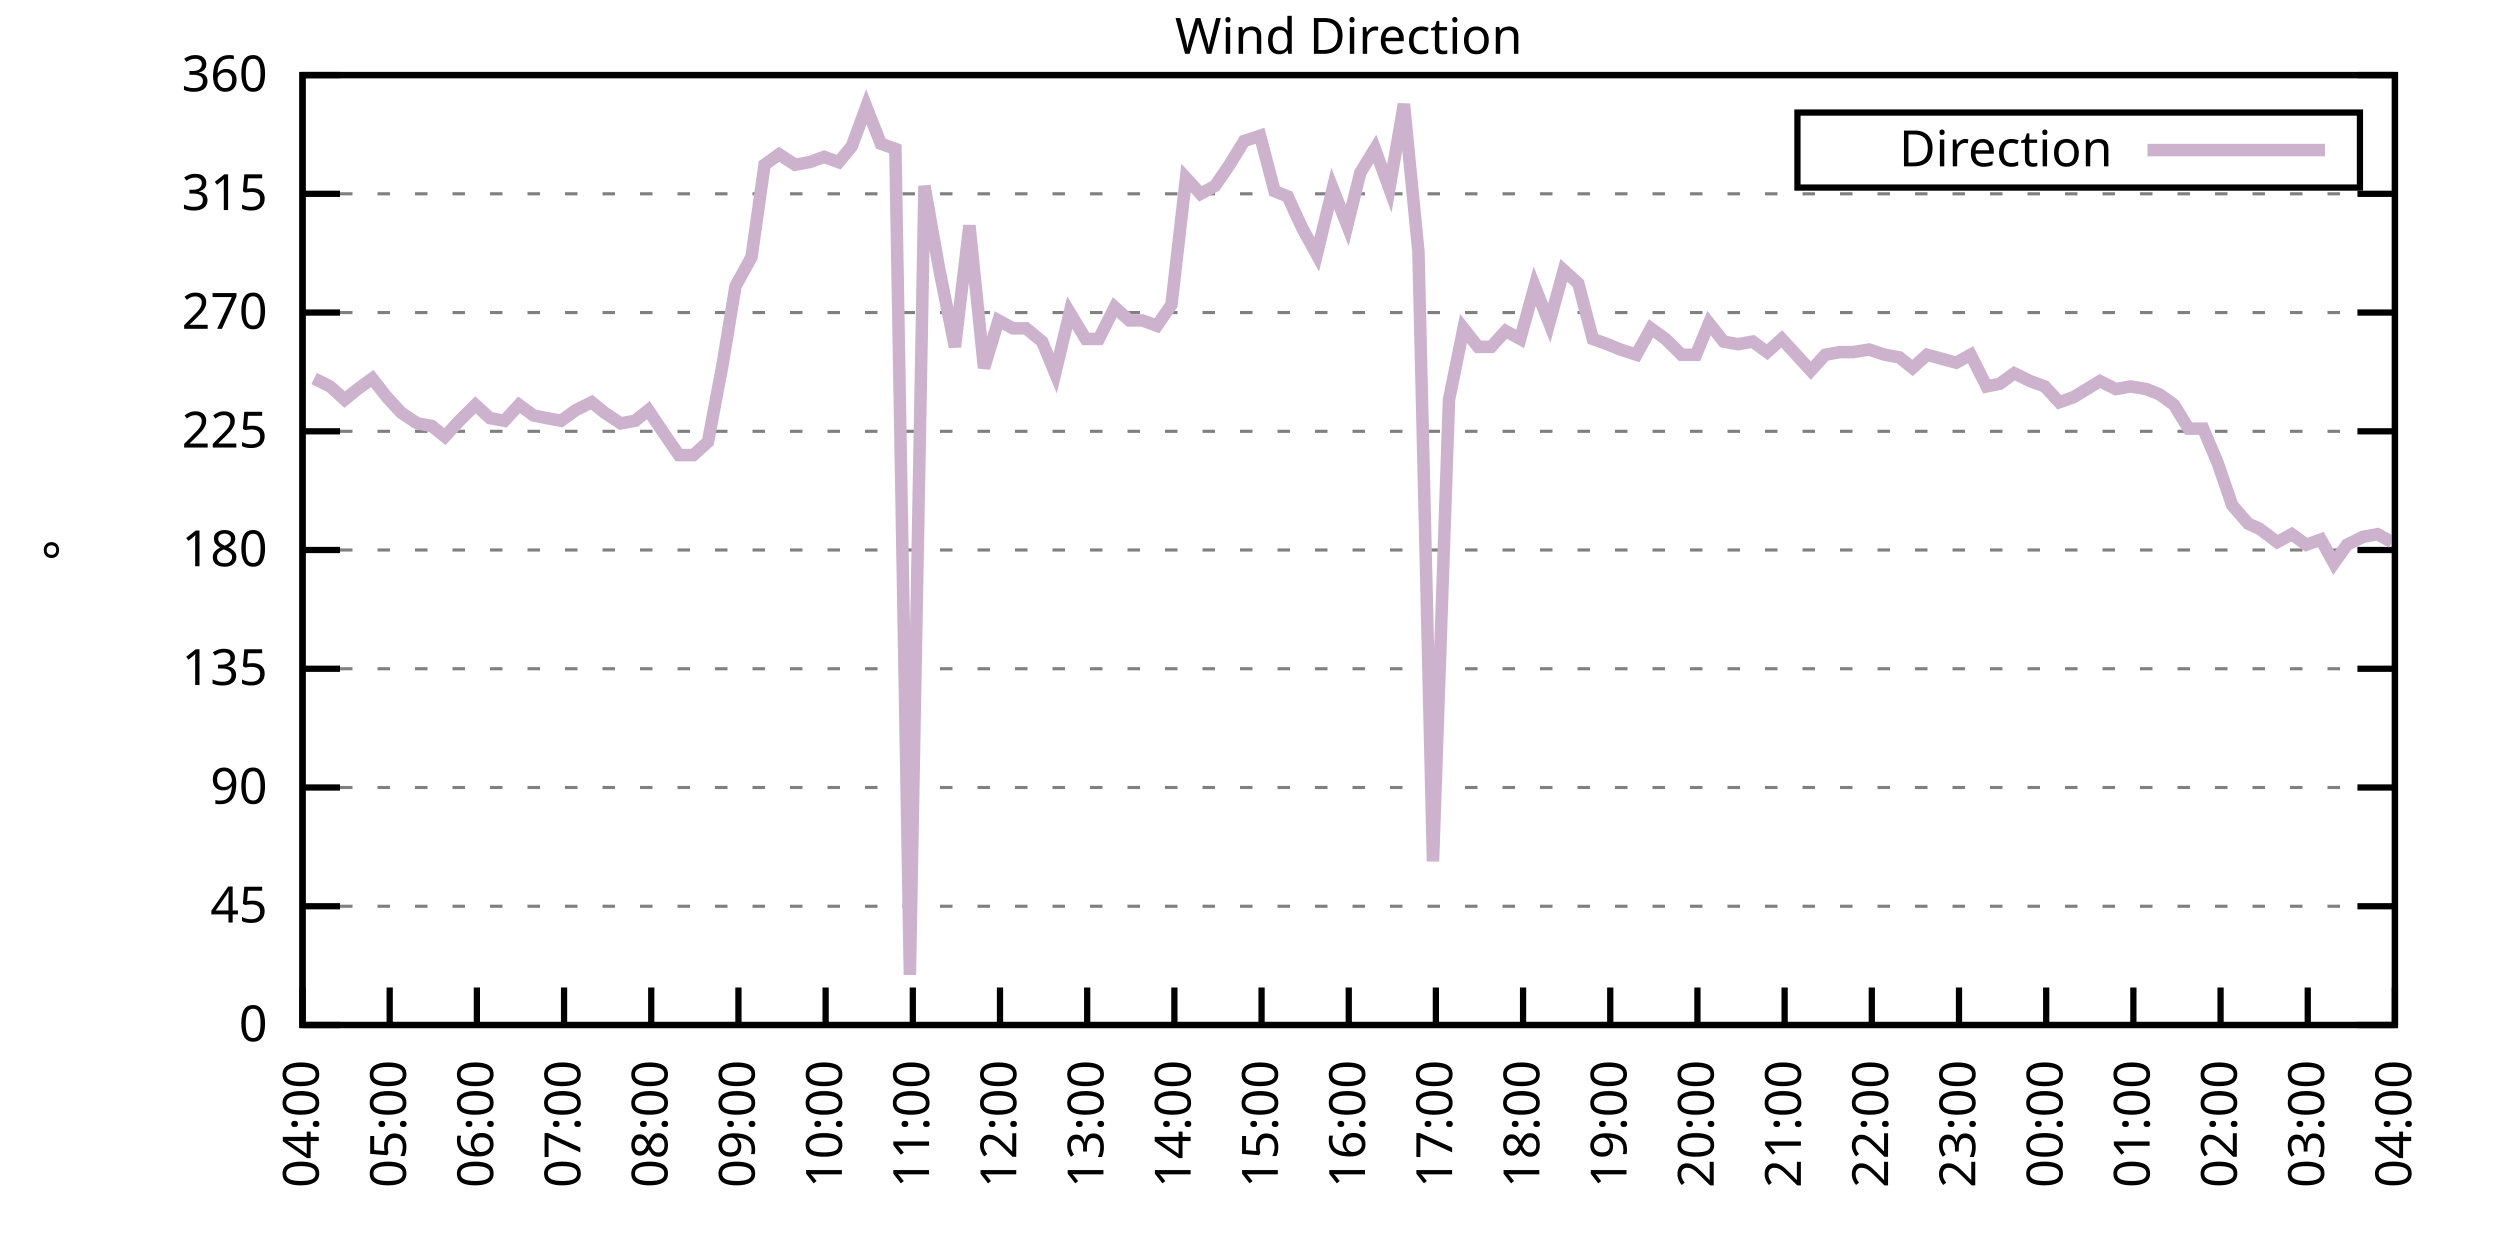
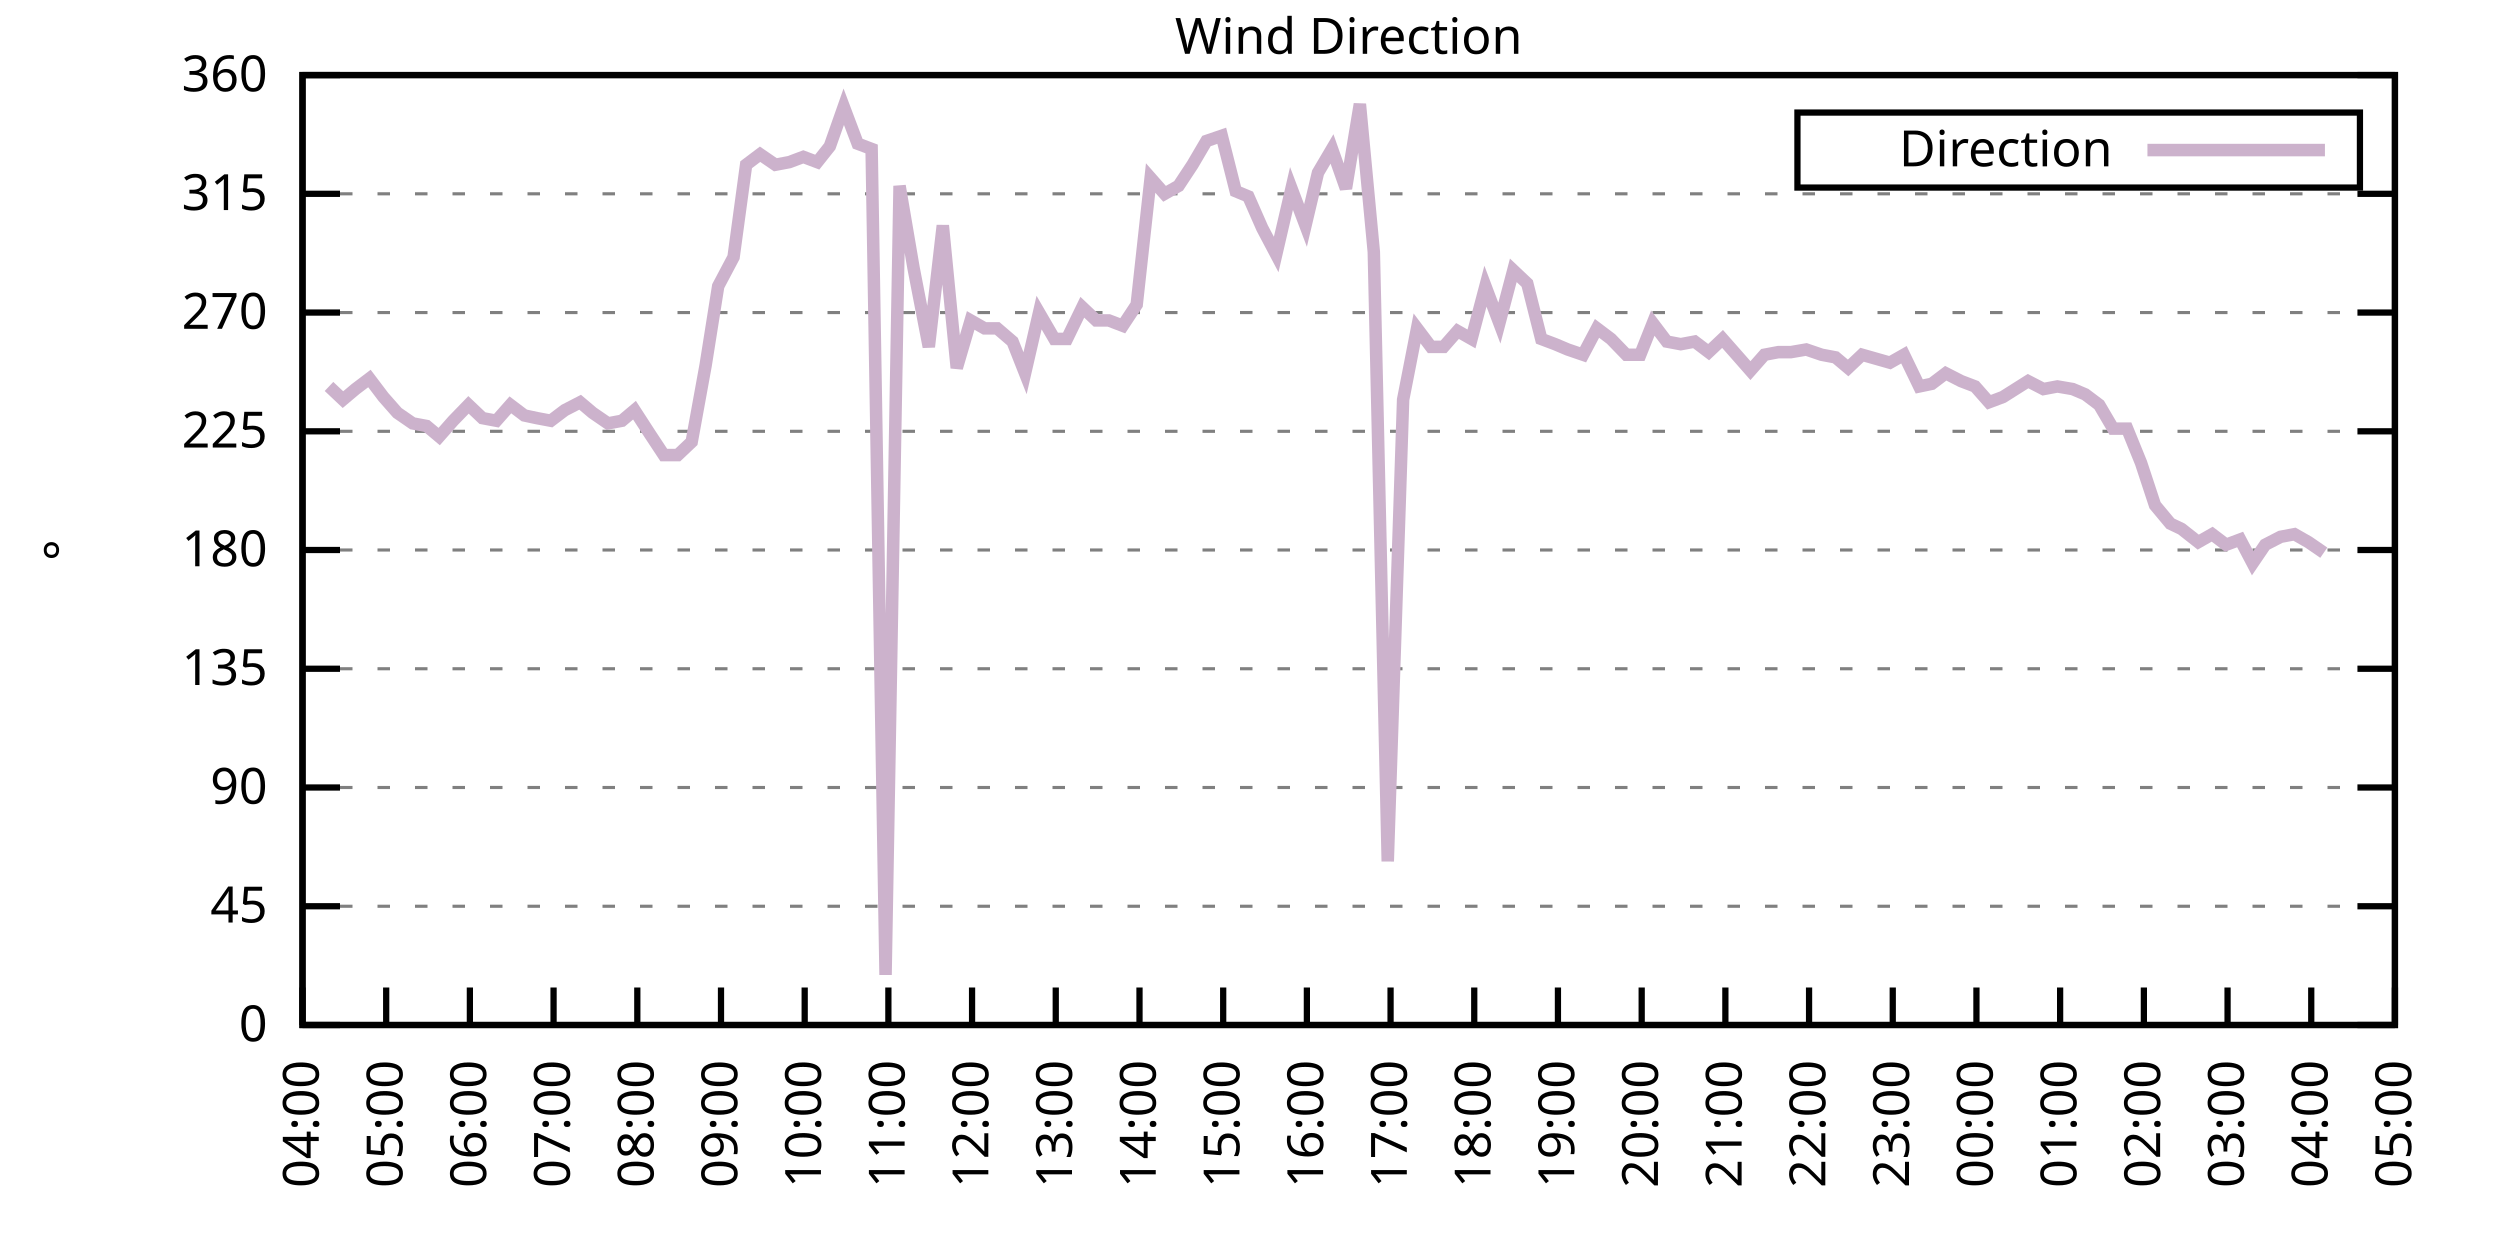
<svg xmlns="http://www.w3.org/2000/svg" xmlns:xlink="http://www.w3.org/1999/xlink" width="400" height="200" viewBox="0 0 400 200">
  <g id="gnuplot_canvas">
    <rect x="0" y="0" width="400" height="200" fill="none" />
    <defs>
      <circle id="gpDot" r="0.5" stroke-width="0.5" stroke="currentColor" />
      <path id="gpPt0" stroke-width="0.333" stroke="currentColor" d="M-1,0 h2 M0,-1 v2" />
      <path id="gpPt1" stroke-width="0.333" stroke="currentColor" d="M-1,-1 L1,1 M1,-1 L-1,1" />
      <path id="gpPt2" stroke-width="0.333" stroke="currentColor" d="M-1,0 L1,0 M0,-1 L0,1 M-1,-1 L1,1 M-1,1 L1,-1" />
      <rect id="gpPt3" stroke-width="0.333" stroke="currentColor" x="-1" y="-1" width="2" height="2" />
      <rect id="gpPt4" stroke-width="0.333" stroke="currentColor" fill="currentColor" x="-1" y="-1" width="2" height="2" />
      <circle id="gpPt5" stroke-width="0.333" stroke="currentColor" cx="0" cy="0" r="1" />
      <use xlink:href="#gpPt5" id="gpPt6" fill="currentColor" stroke="none" />
      <path id="gpPt7" stroke-width="0.333" stroke="currentColor" d="M0,-1.33 L-1.33,0.67 L1.33,0.67 z" />
      <use xlink:href="#gpPt7" id="gpPt8" fill="currentColor" stroke="none" />
      <use xlink:href="#gpPt7" id="gpPt9" stroke="currentColor" transform="rotate(180)" />
      <use xlink:href="#gpPt9" id="gpPt10" fill="currentColor" stroke="none" />
      <use xlink:href="#gpPt3" id="gpPt11" stroke="currentColor" transform="rotate(45)" />
      <use xlink:href="#gpPt11" id="gpPt12" fill="currentColor" stroke="none" />
      <path id="gpPt13" stroke-width="0.333" stroke="currentColor" d="M0,1.330 L1.265,0.411 L0.782,-1.067 L-0.782,-1.076 L-1.265,0.411 z" />
      <use xlink:href="#gpPt13" id="gpPt14" fill="currentColor" stroke="none" />
      <filter id="textbox" filterUnits="objectBoundingBox" x="0" y="0" height="1" width="1">
        <feFlood flood-color="white" flood-opacity="1" result="bgnd" />
        <feComposite in="SourceGraphic" in2="bgnd" operator="atop" />
      </filter>
      <filter id="greybox" filterUnits="objectBoundingBox" x="0" y="0" height="1" width="1">
        <feFlood flood-color="lightgrey" flood-opacity="1" result="grey" />
        <feComposite in="SourceGraphic" in2="grey" operator="atop" />
      </filter>
    </defs>
    <g fill="none" color="white" stroke="currentColor" stroke-width="1.00" stroke-linecap="butt" stroke-linejoin="miter">
</g>
    <g fill="none" color="black" stroke="currentColor" stroke-width="1.00" stroke-linecap="butt" stroke-linejoin="miter">
      <g stroke="none" shape-rendering="crispEdges">
        <polygon fill="rgb(255, 255, 255)" points="48.40,164.00 383.18,164.00 383.18,12.02 48.40,12.02 " />
      </g>
    </g>
    <g fill="none" color="black" stroke="currentColor" stroke-width="1.00" stroke-linecap="butt" stroke-linejoin="miter">
</g>
    <g fill="none" color="black" stroke="black" stroke-width="0.50" stroke-linecap="butt" stroke-linejoin="miter">
</g>
    <g fill="none" color="gray" stroke="currentColor" stroke-width="0.50" stroke-linecap="butt" stroke-linejoin="miter">
      <path stroke="gray" stroke-dasharray="2,4" class="gridline" d="M48.40,164.00 L383.19,164.00  " />
    </g>
    <g fill="none" color="gray" stroke="gray" stroke-width="1.00" stroke-linecap="butt" stroke-linejoin="miter">
</g>
    <g fill="none" color="black" stroke="currentColor" stroke-width="1.00" stroke-linecap="butt" stroke-linejoin="miter">
      <path stroke="black" d="M48.40,164.00 L54.40,164.00 M383.19,164.00 L377.19,164.00  " />
      <g transform="translate(42.80,166.60)" stroke="none" fill="black" font-family="Sans" font-size="8.00" text-anchor="end">
        <text>
          <tspan font-family="Sans"> 0</tspan>
        </text>
      </g>
    </g>
    <g fill="none" color="black" stroke="currentColor" stroke-width="1.00" stroke-linecap="butt" stroke-linejoin="miter">
</g>
    <g fill="none" color="black" stroke="black" stroke-width="0.50" stroke-linecap="butt" stroke-linejoin="miter">
</g>
    <g fill="none" color="gray" stroke="currentColor" stroke-width="0.50" stroke-linecap="butt" stroke-linejoin="miter">
      <path stroke="gray" stroke-dasharray="2,4" class="gridline" d="M48.40,145.00 L383.19,145.00  " />
    </g>
    <g fill="none" color="gray" stroke="gray" stroke-width="1.00" stroke-linecap="butt" stroke-linejoin="miter">
</g>
    <g fill="none" color="black" stroke="currentColor" stroke-width="1.00" stroke-linecap="butt" stroke-linejoin="miter">
      <path stroke="black" d="M48.40,145.00 L54.40,145.00 M383.19,145.00 L377.19,145.00  " />
      <g transform="translate(42.80,147.60)" stroke="none" fill="black" font-family="Sans" font-size="8.00" text-anchor="end">
        <text>
          <tspan font-family="Sans"> 45</tspan>
        </text>
      </g>
    </g>
    <g fill="none" color="black" stroke="currentColor" stroke-width="1.00" stroke-linecap="butt" stroke-linejoin="miter">
</g>
    <g fill="none" color="black" stroke="black" stroke-width="0.50" stroke-linecap="butt" stroke-linejoin="miter">
</g>
    <g fill="none" color="gray" stroke="currentColor" stroke-width="0.50" stroke-linecap="butt" stroke-linejoin="miter">
      <path stroke="gray" stroke-dasharray="2,4" class="gridline" d="M48.40,126.00 L383.19,126.00  " />
    </g>
    <g fill="none" color="gray" stroke="gray" stroke-width="1.00" stroke-linecap="butt" stroke-linejoin="miter">
</g>
    <g fill="none" color="black" stroke="currentColor" stroke-width="1.00" stroke-linecap="butt" stroke-linejoin="miter">
      <path stroke="black" d="M48.40,126.00 L54.40,126.00 M383.19,126.00 L377.19,126.00  " />
      <g transform="translate(42.80,128.60)" stroke="none" fill="black" font-family="Sans" font-size="8.00" text-anchor="end">
        <text>
          <tspan font-family="Sans"> 90</tspan>
        </text>
      </g>
    </g>
    <g fill="none" color="black" stroke="currentColor" stroke-width="1.00" stroke-linecap="butt" stroke-linejoin="miter">
</g>
    <g fill="none" color="black" stroke="black" stroke-width="0.50" stroke-linecap="butt" stroke-linejoin="miter">
</g>
    <g fill="none" color="gray" stroke="currentColor" stroke-width="0.50" stroke-linecap="butt" stroke-linejoin="miter">
      <path stroke="gray" stroke-dasharray="2,4" class="gridline" d="M48.40,107.00 L383.19,107.00  " />
    </g>
    <g fill="none" color="gray" stroke="gray" stroke-width="1.00" stroke-linecap="butt" stroke-linejoin="miter">
</g>
    <g fill="none" color="black" stroke="currentColor" stroke-width="1.00" stroke-linecap="butt" stroke-linejoin="miter">
      <path stroke="black" d="M48.40,107.00 L54.40,107.00 M383.19,107.00 L377.19,107.00  " />
      <g transform="translate(42.80,109.60)" stroke="none" fill="black" font-family="Sans" font-size="8.00" text-anchor="end">
        <text>
          <tspan font-family="Sans"> 135</tspan>
        </text>
      </g>
    </g>
    <g fill="none" color="black" stroke="currentColor" stroke-width="1.00" stroke-linecap="butt" stroke-linejoin="miter">
</g>
    <g fill="none" color="black" stroke="black" stroke-width="0.50" stroke-linecap="butt" stroke-linejoin="miter">
</g>
    <g fill="none" color="gray" stroke="currentColor" stroke-width="0.50" stroke-linecap="butt" stroke-linejoin="miter">
      <path stroke="gray" stroke-dasharray="2,4" class="gridline" d="M48.40,88.00 L383.19,88.00  " />
    </g>
    <g fill="none" color="gray" stroke="gray" stroke-width="1.00" stroke-linecap="butt" stroke-linejoin="miter">
</g>
    <g fill="none" color="black" stroke="currentColor" stroke-width="1.00" stroke-linecap="butt" stroke-linejoin="miter">
      <path stroke="black" d="M48.40,88.00 L54.40,88.00 M383.19,88.00 L377.19,88.00  " />
      <g transform="translate(42.80,90.60)" stroke="none" fill="black" font-family="Sans" font-size="8.00" text-anchor="end">
        <text>
          <tspan font-family="Sans"> 180</tspan>
        </text>
      </g>
    </g>
    <g fill="none" color="black" stroke="currentColor" stroke-width="1.00" stroke-linecap="butt" stroke-linejoin="miter">
</g>
    <g fill="none" color="black" stroke="black" stroke-width="0.50" stroke-linecap="butt" stroke-linejoin="miter">
</g>
    <g fill="none" color="gray" stroke="currentColor" stroke-width="0.50" stroke-linecap="butt" stroke-linejoin="miter">
      <path stroke="gray" stroke-dasharray="2,4" class="gridline" d="M48.40,69.01 L383.19,69.01  " />
    </g>
    <g fill="none" color="gray" stroke="gray" stroke-width="1.00" stroke-linecap="butt" stroke-linejoin="miter">
</g>
    <g fill="none" color="black" stroke="currentColor" stroke-width="1.00" stroke-linecap="butt" stroke-linejoin="miter">
      <path stroke="black" d="M48.40,69.01 L54.40,69.01 M383.19,69.01 L377.19,69.01  " />
      <g transform="translate(42.80,71.61)" stroke="none" fill="black" font-family="Sans" font-size="8.00" text-anchor="end">
        <text>
          <tspan font-family="Sans"> 225</tspan>
        </text>
      </g>
    </g>
    <g fill="none" color="black" stroke="currentColor" stroke-width="1.00" stroke-linecap="butt" stroke-linejoin="miter">
</g>
    <g fill="none" color="black" stroke="black" stroke-width="0.50" stroke-linecap="butt" stroke-linejoin="miter">
</g>
    <g fill="none" color="gray" stroke="currentColor" stroke-width="0.50" stroke-linecap="butt" stroke-linejoin="miter">
      <path stroke="gray" stroke-dasharray="2,4" class="gridline" d="M48.40,50.01 L383.19,50.01  " />
    </g>
    <g fill="none" color="gray" stroke="gray" stroke-width="1.00" stroke-linecap="butt" stroke-linejoin="miter">
</g>
    <g fill="none" color="black" stroke="currentColor" stroke-width="1.00" stroke-linecap="butt" stroke-linejoin="miter">
      <path stroke="black" d="M48.40,50.01 L54.40,50.01 M383.19,50.01 L377.19,50.01  " />
      <g transform="translate(42.80,52.61)" stroke="none" fill="black" font-family="Sans" font-size="8.00" text-anchor="end">
        <text>
          <tspan font-family="Sans"> 270</tspan>
        </text>
      </g>
    </g>
    <g fill="none" color="black" stroke="currentColor" stroke-width="1.00" stroke-linecap="butt" stroke-linejoin="miter">
</g>
    <g fill="none" color="black" stroke="black" stroke-width="0.50" stroke-linecap="butt" stroke-linejoin="miter">
</g>
    <g fill="none" color="gray" stroke="currentColor" stroke-width="0.50" stroke-linecap="butt" stroke-linejoin="miter">
      <path stroke="gray" stroke-dasharray="2,4" class="gridline" d="M48.40,31.01 L383.19,31.01  " />
    </g>
    <g fill="none" color="gray" stroke="gray" stroke-width="1.00" stroke-linecap="butt" stroke-linejoin="miter">
</g>
    <g fill="none" color="black" stroke="currentColor" stroke-width="1.00" stroke-linecap="butt" stroke-linejoin="miter">
      <path stroke="black" d="M48.40,31.01 L54.40,31.01 M383.19,31.01 L377.19,31.01  " />
      <g transform="translate(42.80,33.61)" stroke="none" fill="black" font-family="Sans" font-size="8.00" text-anchor="end">
        <text>
          <tspan font-family="Sans"> 315</tspan>
        </text>
      </g>
    </g>
    <g fill="none" color="black" stroke="currentColor" stroke-width="1.00" stroke-linecap="butt" stroke-linejoin="miter">
</g>
    <g fill="none" color="black" stroke="black" stroke-width="0.50" stroke-linecap="butt" stroke-linejoin="miter">
</g>
    <g fill="none" color="gray" stroke="currentColor" stroke-width="0.50" stroke-linecap="butt" stroke-linejoin="miter">
      <path stroke="gray" stroke-dasharray="2,4" class="gridline" d="M48.40,12.01 L383.19,12.01  " />
    </g>
    <g fill="none" color="gray" stroke="gray" stroke-width="1.00" stroke-linecap="butt" stroke-linejoin="miter">
</g>
    <g fill="none" color="black" stroke="currentColor" stroke-width="1.00" stroke-linecap="butt" stroke-linejoin="miter">
      <path stroke="black" d="M48.40,12.01 L54.40,12.01 M383.19,12.01 L377.19,12.01  " />
      <g transform="translate(42.80,14.61)" stroke="none" fill="black" font-family="Sans" font-size="8.00" text-anchor="end">
        <text>
          <tspan font-family="Sans"> 360</tspan>
        </text>
      </g>
    </g>
    <g fill="none" color="black" stroke="currentColor" stroke-width="1.00" stroke-linecap="butt" stroke-linejoin="miter">
      <path stroke="black" d="M48.40,164.00 L48.40,158.00  " />
      <g transform="translate(51.00,169.60) rotate(270.00)" stroke="none" fill="black" font-family="Sans" font-size="8.00" text-anchor="end">
        <text>
          <tspan font-family="Sans">04:00</tspan>
        </text>
      </g>
    </g>
    <g fill="none" color="black" stroke="currentColor" stroke-width="1.00" stroke-linecap="butt" stroke-linejoin="miter">
-       <path stroke="black" d="M62.35,164.00 L62.35,158.00  " />
-       <g transform="translate(64.95,169.60) rotate(270.00)" stroke="none" fill="black" font-family="Sans" font-size="8.00" text-anchor="end">
+       <path stroke="black" d="M61.79,164.00 L61.79,158.00  " />
+       <g transform="translate(64.39,169.60) rotate(270.00)" stroke="none" fill="black" font-family="Sans" font-size="8.00" text-anchor="end">
        <text>
          <tspan font-family="Sans">05:00</tspan>
        </text>
      </g>
    </g>
    <g fill="none" color="black" stroke="currentColor" stroke-width="1.00" stroke-linecap="butt" stroke-linejoin="miter">
-       <path stroke="black" d="M76.30,164.00 L76.30,158.00  " />
-       <g transform="translate(78.90,169.60) rotate(270.00)" stroke="none" fill="black" font-family="Sans" font-size="8.00" text-anchor="end">
+       <path stroke="black" d="M75.18,164.00 L75.18,158.00  " />
+       <g transform="translate(77.78,169.60) rotate(270.00)" stroke="none" fill="black" font-family="Sans" font-size="8.00" text-anchor="end">
        <text>
          <tspan font-family="Sans">06:00</tspan>
        </text>
      </g>
    </g>
    <g fill="none" color="black" stroke="currentColor" stroke-width="1.00" stroke-linecap="butt" stroke-linejoin="miter">
-       <path stroke="black" d="M90.25,164.00 L90.25,158.00  " />
-       <g transform="translate(92.85,169.60) rotate(270.00)" stroke="none" fill="black" font-family="Sans" font-size="8.00" text-anchor="end">
+       <path stroke="black" d="M88.57,164.00 L88.57,158.00  " />
+       <g transform="translate(91.17,169.60) rotate(270.00)" stroke="none" fill="black" font-family="Sans" font-size="8.00" text-anchor="end">
        <text>
          <tspan font-family="Sans">07:00</tspan>
        </text>
      </g>
    </g>
    <g fill="none" color="black" stroke="currentColor" stroke-width="1.00" stroke-linecap="butt" stroke-linejoin="miter">
-       <path stroke="black" d="M104.20,164.00 L104.20,158.00  " />
-       <g transform="translate(106.80,169.60) rotate(270.00)" stroke="none" fill="black" font-family="Sans" font-size="8.00" text-anchor="end">
+       <path stroke="black" d="M101.97,164.00 L101.97,158.00  " />
+       <g transform="translate(104.57,169.60) rotate(270.00)" stroke="none" fill="black" font-family="Sans" font-size="8.00" text-anchor="end">
        <text>
          <tspan font-family="Sans">08:00</tspan>
        </text>
      </g>
    </g>
    <g fill="none" color="black" stroke="currentColor" stroke-width="1.00" stroke-linecap="butt" stroke-linejoin="miter">
-       <path stroke="black" d="M118.15,164.00 L118.15,158.00  " />
-       <g transform="translate(120.75,169.60) rotate(270.00)" stroke="none" fill="black" font-family="Sans" font-size="8.00" text-anchor="end">
+       <path stroke="black" d="M115.36,164.00 L115.36,158.00  " />
+       <g transform="translate(117.96,169.60) rotate(270.00)" stroke="none" fill="black" font-family="Sans" font-size="8.00" text-anchor="end">
        <text>
          <tspan font-family="Sans">09:00</tspan>
        </text>
      </g>
    </g>
    <g fill="none" color="black" stroke="currentColor" stroke-width="1.00" stroke-linecap="butt" stroke-linejoin="miter">
-       <path stroke="black" d="M132.10,164.00 L132.10,158.00  " />
-       <g transform="translate(134.70,169.60) rotate(270.00)" stroke="none" fill="black" font-family="Sans" font-size="8.00" text-anchor="end">
+       <path stroke="black" d="M128.75,164.00 L128.75,158.00  " />
+       <g transform="translate(131.35,169.60) rotate(270.00)" stroke="none" fill="black" font-family="Sans" font-size="8.00" text-anchor="end">
        <text>
          <tspan font-family="Sans">10:00</tspan>
        </text>
      </g>
    </g>
    <g fill="none" color="black" stroke="currentColor" stroke-width="1.00" stroke-linecap="butt" stroke-linejoin="miter">
-       <path stroke="black" d="M146.05,164.00 L146.05,158.00  " />
-       <g transform="translate(148.65,169.60) rotate(270.00)" stroke="none" fill="black" font-family="Sans" font-size="8.00" text-anchor="end">
+       <path stroke="black" d="M142.14,164.00 L142.14,158.00  " />
+       <g transform="translate(144.74,169.60) rotate(270.00)" stroke="none" fill="black" font-family="Sans" font-size="8.00" text-anchor="end">
        <text>
          <tspan font-family="Sans">11:00</tspan>
        </text>
      </g>
    </g>
    <g fill="none" color="black" stroke="currentColor" stroke-width="1.00" stroke-linecap="butt" stroke-linejoin="miter">
-       <path stroke="black" d="M160.00,164.00 L160.00,158.00  " />
-       <g transform="translate(162.60,169.60) rotate(270.00)" stroke="none" fill="black" font-family="Sans" font-size="8.00" text-anchor="end">
+       <path stroke="black" d="M155.53,164.00 L155.53,158.00  " />
+       <g transform="translate(158.13,169.60) rotate(270.00)" stroke="none" fill="black" font-family="Sans" font-size="8.00" text-anchor="end">
        <text>
          <tspan font-family="Sans">12:00</tspan>
        </text>
      </g>
    </g>
    <g fill="none" color="black" stroke="currentColor" stroke-width="1.00" stroke-linecap="butt" stroke-linejoin="miter">
-       <path stroke="black" d="M173.95,164.00 L173.95,158.00  " />
-       <g transform="translate(176.55,169.60) rotate(270.00)" stroke="none" fill="black" font-family="Sans" font-size="8.00" text-anchor="end">
+       <path stroke="black" d="M168.92,164.00 L168.92,158.00  " />
+       <g transform="translate(171.52,169.60) rotate(270.00)" stroke="none" fill="black" font-family="Sans" font-size="8.00" text-anchor="end">
        <text>
          <tspan font-family="Sans">13:00</tspan>
        </text>
      </g>
    </g>
    <g fill="none" color="black" stroke="currentColor" stroke-width="1.00" stroke-linecap="butt" stroke-linejoin="miter">
-       <path stroke="black" d="M187.90,164.00 L187.90,158.00  " />
-       <g transform="translate(190.50,169.60) rotate(270.00)" stroke="none" fill="black" font-family="Sans" font-size="8.00" text-anchor="end">
+       <path stroke="black" d="M182.32,164.00 L182.32,158.00  " />
+       <g transform="translate(184.92,169.60) rotate(270.00)" stroke="none" fill="black" font-family="Sans" font-size="8.00" text-anchor="end">
        <text>
          <tspan font-family="Sans">14:00</tspan>
        </text>
      </g>
    </g>
    <g fill="none" color="black" stroke="currentColor" stroke-width="1.00" stroke-linecap="butt" stroke-linejoin="miter">
-       <path stroke="black" d="M201.85,164.00 L201.85,158.00  " />
-       <g transform="translate(204.45,169.60) rotate(270.00)" stroke="none" fill="black" font-family="Sans" font-size="8.00" text-anchor="end">
+       <path stroke="black" d="M195.71,164.00 L195.71,158.00  " />
+       <g transform="translate(198.31,169.60) rotate(270.00)" stroke="none" fill="black" font-family="Sans" font-size="8.00" text-anchor="end">
        <text>
          <tspan font-family="Sans">15:00</tspan>
        </text>
      </g>
    </g>
    <g fill="none" color="black" stroke="currentColor" stroke-width="1.00" stroke-linecap="butt" stroke-linejoin="miter">
-       <path stroke="black" d="M215.80,164.00 L215.80,158.00  " />
-       <g transform="translate(218.40,169.60) rotate(270.00)" stroke="none" fill="black" font-family="Sans" font-size="8.00" text-anchor="end">
+       <path stroke="black" d="M209.10,164.00 L209.10,158.00  " />
+       <g transform="translate(211.70,169.60) rotate(270.00)" stroke="none" fill="black" font-family="Sans" font-size="8.00" text-anchor="end">
        <text>
          <tspan font-family="Sans">16:00</tspan>
        </text>
      </g>
    </g>
    <g fill="none" color="black" stroke="currentColor" stroke-width="1.00" stroke-linecap="butt" stroke-linejoin="miter">
-       <path stroke="black" d="M229.74,164.00 L229.74,158.00  " />
-       <g transform="translate(232.34,169.60) rotate(270.00)" stroke="none" fill="black" font-family="Sans" font-size="8.00" text-anchor="end">
+       <path stroke="black" d="M222.49,164.00 L222.49,158.00  " />
+       <g transform="translate(225.09,169.60) rotate(270.00)" stroke="none" fill="black" font-family="Sans" font-size="8.00" text-anchor="end">
        <text>
          <tspan font-family="Sans">17:00</tspan>
        </text>
      </g>
    </g>
    <g fill="none" color="black" stroke="currentColor" stroke-width="1.00" stroke-linecap="butt" stroke-linejoin="miter">
-       <path stroke="black" d="M243.69,164.00 L243.69,158.00  " />
-       <g transform="translate(246.29,169.60) rotate(270.00)" stroke="none" fill="black" font-family="Sans" font-size="8.00" text-anchor="end">
+       <path stroke="black" d="M235.88,164.00 L235.88,158.00  " />
+       <g transform="translate(238.48,169.60) rotate(270.00)" stroke="none" fill="black" font-family="Sans" font-size="8.00" text-anchor="end">
        <text>
          <tspan font-family="Sans">18:00</tspan>
        </text>
      </g>
    </g>
    <g fill="none" color="black" stroke="currentColor" stroke-width="1.00" stroke-linecap="butt" stroke-linejoin="miter">
-       <path stroke="black" d="M257.64,164.00 L257.64,158.00  " />
-       <g transform="translate(260.24,169.60) rotate(270.00)" stroke="none" fill="black" font-family="Sans" font-size="8.00" text-anchor="end">
+       <path stroke="black" d="M249.27,164.00 L249.27,158.00  " />
+       <g transform="translate(251.87,169.60) rotate(270.00)" stroke="none" fill="black" font-family="Sans" font-size="8.00" text-anchor="end">
        <text>
          <tspan font-family="Sans">19:00</tspan>
        </text>
      </g>
    </g>
    <g fill="none" color="black" stroke="currentColor" stroke-width="1.00" stroke-linecap="butt" stroke-linejoin="miter">
-       <path stroke="black" d="M271.59,164.00 L271.59,158.00  " />
-       <g transform="translate(274.19,169.60) rotate(270.00)" stroke="none" fill="black" font-family="Sans" font-size="8.00" text-anchor="end">
+       <path stroke="black" d="M262.67,164.00 L262.67,158.00  " />
+       <g transform="translate(265.27,169.60) rotate(270.00)" stroke="none" fill="black" font-family="Sans" font-size="8.00" text-anchor="end">
        <text>
          <tspan font-family="Sans">20:00</tspan>
        </text>
      </g>
    </g>
    <g fill="none" color="black" stroke="currentColor" stroke-width="1.00" stroke-linecap="butt" stroke-linejoin="miter">
-       <path stroke="black" d="M285.54,164.00 L285.54,158.00  " />
-       <g transform="translate(288.14,169.60) rotate(270.00)" stroke="none" fill="black" font-family="Sans" font-size="8.00" text-anchor="end">
+       <path stroke="black" d="M276.06,164.00 L276.06,158.00  " />
+       <g transform="translate(278.66,169.60) rotate(270.00)" stroke="none" fill="black" font-family="Sans" font-size="8.00" text-anchor="end">
        <text>
          <tspan font-family="Sans">21:00</tspan>
        </text>
      </g>
    </g>
    <g fill="none" color="black" stroke="currentColor" stroke-width="1.00" stroke-linecap="butt" stroke-linejoin="miter">
-       <path stroke="black" d="M299.49,164.00 L299.49,158.00  " />
-       <g transform="translate(302.09,169.60) rotate(270.00)" stroke="none" fill="black" font-family="Sans" font-size="8.00" text-anchor="end">
+       <path stroke="black" d="M289.45,164.00 L289.45,158.00  " />
+       <g transform="translate(292.05,169.60) rotate(270.00)" stroke="none" fill="black" font-family="Sans" font-size="8.00" text-anchor="end">
        <text>
          <tspan font-family="Sans">22:00</tspan>
        </text>
      </g>
    </g>
    <g fill="none" color="black" stroke="currentColor" stroke-width="1.00" stroke-linecap="butt" stroke-linejoin="miter">
-       <path stroke="black" d="M313.44,164.00 L313.44,158.00  " />
-       <g transform="translate(316.04,169.60) rotate(270.00)" stroke="none" fill="black" font-family="Sans" font-size="8.00" text-anchor="end">
+       <path stroke="black" d="M302.84,164.00 L302.84,158.00  " />
+       <g transform="translate(305.44,169.60) rotate(270.00)" stroke="none" fill="black" font-family="Sans" font-size="8.00" text-anchor="end">
        <text>
          <tspan font-family="Sans">23:00</tspan>
        </text>
      </g>
    </g>
    <g fill="none" color="black" stroke="currentColor" stroke-width="1.00" stroke-linecap="butt" stroke-linejoin="miter">
-       <path stroke="black" d="M327.39,164.00 L327.39,158.00  " />
-       <g transform="translate(329.99,169.60) rotate(270.00)" stroke="none" fill="black" font-family="Sans" font-size="8.00" text-anchor="end">
+       <path stroke="black" d="M316.23,164.00 L316.23,158.00  " />
+       <g transform="translate(318.83,169.60) rotate(270.00)" stroke="none" fill="black" font-family="Sans" font-size="8.00" text-anchor="end">
        <text>
          <tspan font-family="Sans">00:00</tspan>
        </text>
      </g>
    </g>
    <g fill="none" color="black" stroke="currentColor" stroke-width="1.00" stroke-linecap="butt" stroke-linejoin="miter">
-       <path stroke="black" d="M341.34,164.00 L341.34,158.00  " />
-       <g transform="translate(343.94,169.60) rotate(270.00)" stroke="none" fill="black" font-family="Sans" font-size="8.00" text-anchor="end">
+       <path stroke="black" d="M329.62,164.00 L329.62,158.00  " />
+       <g transform="translate(332.22,169.60) rotate(270.00)" stroke="none" fill="black" font-family="Sans" font-size="8.00" text-anchor="end">
        <text>
          <tspan font-family="Sans">01:00</tspan>
        </text>
      </g>
    </g>
    <g fill="none" color="black" stroke="currentColor" stroke-width="1.00" stroke-linecap="butt" stroke-linejoin="miter">
-       <path stroke="black" d="M355.29,164.00 L355.29,158.00  " />
-       <g transform="translate(357.89,169.60) rotate(270.00)" stroke="none" fill="black" font-family="Sans" font-size="8.00" text-anchor="end">
+       <path stroke="black" d="M343.02,164.00 L343.02,158.00  " />
+       <g transform="translate(345.62,169.60) rotate(270.00)" stroke="none" fill="black" font-family="Sans" font-size="8.00" text-anchor="end">
        <text>
          <tspan font-family="Sans">02:00</tspan>
        </text>
      </g>
    </g>
    <g fill="none" color="black" stroke="currentColor" stroke-width="1.00" stroke-linecap="butt" stroke-linejoin="miter">
-       <path stroke="black" d="M369.24,164.00 L369.24,158.00  " />
-       <g transform="translate(371.84,169.60) rotate(270.00)" stroke="none" fill="black" font-family="Sans" font-size="8.00" text-anchor="end">
+       <path stroke="black" d="M356.41,164.00 L356.41,158.00  " />
+       <g transform="translate(359.01,169.60) rotate(270.00)" stroke="none" fill="black" font-family="Sans" font-size="8.00" text-anchor="end">
        <text>
          <tspan font-family="Sans">03:00</tspan>
+         </text>
+       </g>
+     </g>
+     <g fill="none" color="black" stroke="currentColor" stroke-width="1.00" stroke-linecap="butt" stroke-linejoin="miter">
+       <path stroke="black" d="M369.80,164.00 L369.80,158.00  " />
+       <g transform="translate(372.40,169.60) rotate(270.00)" stroke="none" fill="black" font-family="Sans" font-size="8.00" text-anchor="end">
+         <text>
+           <tspan font-family="Sans">04:00</tspan>
        </text>
      </g>
    </g>
    <g fill="none" color="black" stroke="currentColor" stroke-width="1.00" stroke-linecap="butt" stroke-linejoin="miter">
      <path stroke="black" d="M383.19,164.00 L383.19,158.00  " />
      <g transform="translate(385.79,169.60) rotate(270.00)" stroke="none" fill="black" font-family="Sans" font-size="8.00" text-anchor="end">
        <text>
-           <tspan font-family="Sans">04:00</tspan>
+           <tspan font-family="Sans">05:00</tspan>
        </text>
      </g>
    </g>
    <g fill="none" color="black" stroke="currentColor" stroke-width="1.00" stroke-linecap="butt" stroke-linejoin="miter">
</g>
    <g fill="none" color="black" stroke="currentColor" stroke-width="1.00" stroke-linecap="butt" stroke-linejoin="miter">
      <path stroke="black" d="M48.40,12.01 L48.40,164.00 L383.19,164.00 L383.19,12.01 L48.40,12.01 Z  " />
    </g>
    <g fill="none" color="black" stroke="currentColor" stroke-width="1.00" stroke-linecap="butt" stroke-linejoin="miter">
</g>
    <g fill="none" color="black" stroke="currentColor" stroke-width="1.00" stroke-linecap="butt" stroke-linejoin="miter">
      <path stroke="black" d="M287.59,30.01 L287.59,18.01 L377.59,18.01 L377.59,30.01 L287.59,30.01 Z  " />
    </g>
    <g id="Wind_direction_plot_1">
      <g fill="none" color="white" stroke="black" stroke-width="2.00" stroke-linecap="butt" stroke-linejoin="miter">
</g>
      <g fill="none" color="black" stroke="currentColor" stroke-width="2.00" stroke-linecap="butt" stroke-linejoin="miter">
        <g transform="translate(337.99,26.61)" stroke="none" fill="black" font-family="Sans" font-size="8.00" text-anchor="end">
          <text>
            <tspan font-family="Sans">Direction</tspan>
          </text>
        </g>
      </g>
      <g fill="none" color="black" stroke="currentColor" stroke-width="2.00" stroke-linecap="butt" stroke-linejoin="miter">
-         <path stroke="rgb(204, 178, 204)" d="M343.59,24.01 L371.99,24.01 M50.26,60.56 L52.82,61.83 L55.14,63.94 L57.23,62.25 L59.56,60.56 L61.88,63.52   L64.21,66.05 L66.77,67.74 L69.09,68.16 L71.18,69.85 L73.51,67.32 L76.07,64.78 L78.39,66.90 L80.72,67.32   L83.04,64.78 L85.37,66.47 L87.46,66.90 L89.78,67.32 L92.11,65.63 L94.67,64.36 L96.76,66.05 L99.32,67.74   L101.64,67.32 L103.73,65.63 L106.29,69.43 L108.62,72.81 L110.94,72.81 L113.27,70.70 L115.59,58.45 L117.68,45.79   L120.24,41.14 L122.33,26.36 L124.66,24.68 L127.22,26.36 L129.54,25.94 L131.87,25.10 L134.19,25.94 L136.28,23.41   L138.61,17.08 L140.93,22.99 L143.26,23.83 L145.58,155.98 L147.91,29.74 L150.23,42.83 L152.79,55.50 L155.11,36.08   L157.44,58.87 L159.76,51.27 L162.09,52.54 L164.18,52.54 L166.74,54.65 L168.83,59.72 L171.16,50.01 L173.71,54.23   L175.81,54.23 L178.36,49.16 L180.69,51.27 L182.78,51.27 L185.11,52.12 L187.43,48.74 L189.76,28.48 L192.08,31.01   L194.41,29.74 L196.73,26.36 L199.06,22.56 L201.61,21.72 L203.94,30.59 L206.03,31.43 L208.36,36.50 L210.68,40.72   L213.24,30.16 L215.56,36.08 L217.65,27.63 L219.98,23.83 L222.30,30.16 L224.63,16.65 L226.95,40.30 L229.28,137.82   L231.84,63.94 L234.16,52.54 L236.49,55.50 L238.58,55.50 L240.90,52.96 L243.23,54.23 L245.55,45.79 L247.88,51.70   L250.20,43.25 L252.53,45.36 L254.85,54.23 L257.18,55.07 L259.27,55.92 L261.83,56.76 L264.15,52.54 L266.48,54.23   L269.04,56.76 L271.36,56.76 L273.45,51.70 L275.78,54.65 L278.10,55.07 L280.43,54.65 L282.75,56.34 L285.08,54.23   L287.40,56.76 L289.73,59.30 L292.05,56.76 L294.38,56.34 L296.47,56.34 L299.03,55.92 L301.58,56.76 L303.91,57.18   L306.00,58.87 L308.33,56.76 L312.98,58.03 L315.30,56.76 L317.86,61.83 L319.95,61.41 L322.28,59.72 L324.83,60.98   L327.16,61.83 L329.48,64.36 L331.81,63.52 L333.90,62.25 L335.99,60.98 L338.55,62.25 L340.88,61.83 L343.43,62.25   L345.53,63.10 L347.85,64.78 L350.18,68.58 L352.50,68.58 L354.83,74.07 L357.15,80.83 L359.71,83.78 L361.57,84.63   L364.36,86.74 L366.68,85.47 L369.01,87.16 L371.33,86.32 L373.43,90.12 L375.52,87.16 L378.08,85.89 L380.40,85.47   L382.73,86.74  " />
+         <path stroke="rgb(204, 178, 204)" d="M343.59,24.01 L371.99,24.01 M52.64,61.83 L54.87,63.94 L56.88,62.25 L59.11,60.56 L61.35,63.52 L63.58,66.05   L66.03,67.74 L68.26,68.16 L70.27,69.85 L72.50,67.32 L74.96,64.78 L77.19,66.90 L79.42,67.32 L81.66,64.78   L83.89,66.47 L85.90,66.90 L88.13,67.32 L90.36,65.63 L92.82,64.36 L94.82,66.05 L97.28,67.74 L99.51,67.32   L101.52,65.63 L103.98,69.43 L106.21,72.81 L108.44,72.81 L110.67,70.70 L112.90,58.45 L114.91,45.79 L117.37,41.14   L119.38,26.36 L121.61,24.68 L124.06,26.36 L126.29,25.94 L128.53,25.10 L130.76,25.94 L132.77,23.41 L135.00,17.08   L137.23,22.99 L139.46,23.83 L141.69,155.98 L143.93,29.74 L146.16,42.83 L148.61,55.50 L150.85,36.08 L153.08,58.87   L155.31,51.27 L157.54,52.54 L159.55,52.54 L162.01,54.65 L164.01,59.72 L166.25,50.01 L168.70,54.23 L170.71,54.23   L173.17,49.16 L175.40,51.27 L177.41,51.27 L179.64,52.12 L181.87,48.74 L184.10,28.48 L186.33,31.01 L188.57,29.74   L190.80,26.36 L193.03,22.56 L195.48,21.72 L197.72,30.59 L199.73,31.43 L201.96,36.50 L204.19,40.72 L206.64,30.16   L208.88,36.08 L210.88,27.63 L213.12,23.83 L215.35,30.16 L217.58,16.65 L219.81,40.30 L222.04,137.82 L224.50,63.94   L226.73,52.54 L228.96,55.50 L230.97,55.50 L233.20,52.96 L235.44,54.23 L237.67,45.79 L239.90,51.70 L242.13,43.25   L244.36,45.36 L246.60,54.23 L248.83,55.07 L250.84,55.92 L253.29,56.76 L255.52,52.54 L257.76,54.23 L260.21,56.76   L262.44,56.76 L264.45,51.70 L266.68,54.65 L268.92,55.07 L271.15,54.65 L273.38,56.34 L275.61,54.23 L277.84,56.76   L280.07,59.30 L282.31,56.76 L284.54,56.34 L286.55,56.34 L289.00,55.92 L291.46,56.76 L293.69,57.18 L295.70,58.87   L297.93,56.76 L302.39,58.03 L304.63,56.76 L307.08,61.83 L309.09,61.41 L311.32,59.72 L313.78,60.98 L316.01,61.83   L318.24,64.36 L320.47,63.52 L322.48,62.25 L324.49,60.98 L326.95,62.25 L329.18,61.83 L331.63,62.25 L333.64,63.10   L335.87,64.78 L338.10,68.58 L340.34,68.58 L342.57,74.07 L344.80,80.83 L347.26,83.78 L349.04,84.63 L351.72,86.74   L353.95,85.47 L356.18,87.16 L358.42,86.32 L360.42,90.12 L362.43,87.16 L364.89,85.89 L367.12,85.47 L369.35,86.74   L371.81,88.43  " />
      </g>
    </g>
    <g fill="none" color="black" stroke="currentColor" stroke-width="2.00" stroke-linecap="butt" stroke-linejoin="miter">
</g>
    <g fill="none" color="black" stroke="black" stroke-width="1.00" stroke-linecap="butt" stroke-linejoin="miter">
</g>
    <g fill="none" color="black" stroke="currentColor" stroke-width="1.00" stroke-linecap="butt" stroke-linejoin="miter">
      <path stroke="black" d="M48.40,12.01 L48.40,164.00 L383.19,164.00 L383.19,12.01 L48.40,12.01 Z  " />
      <g transform="translate(12.80,88.01) rotate(270.00)" stroke="none" fill="black" font-family="Sans" font-size="8.00" text-anchor="middle">
        <text>
          <tspan font-family="Sans">°</tspan>
        </text>
      </g>
    </g>
    <g fill="none" color="black" stroke="currentColor" stroke-width="1.00" stroke-linecap="butt" stroke-linejoin="miter">
</g>
    <g fill="none" color="black" stroke="currentColor" stroke-width="1.00" stroke-linecap="butt" stroke-linejoin="miter">
      <g transform="translate(215.79,8.61)" stroke="none" fill="black" font-family="Sans" font-size="8.00" text-anchor="middle">
        <text>
          <tspan font-family="Sans">Wind Direction</tspan>
        </text>
      </g>
    </g>
    <g fill="none" color="black" stroke="currentColor" stroke-width="1.00" stroke-linecap="butt" stroke-linejoin="miter">
</g>
  </g>
</svg>
